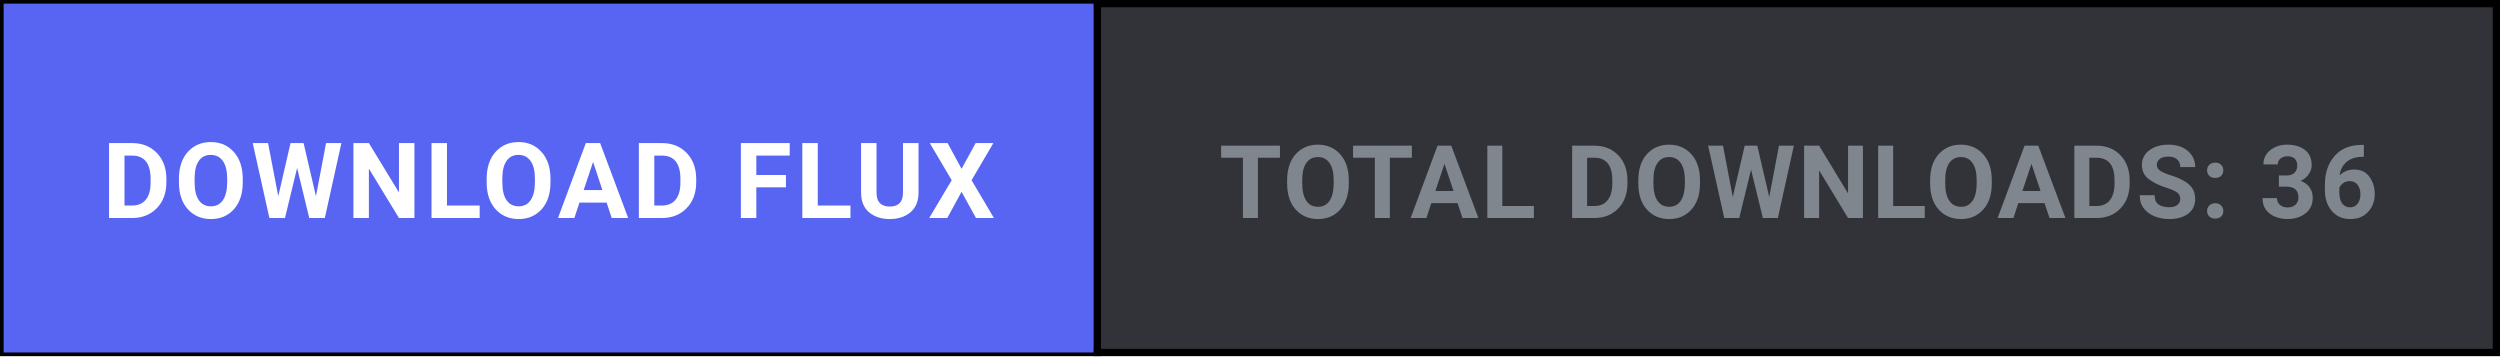
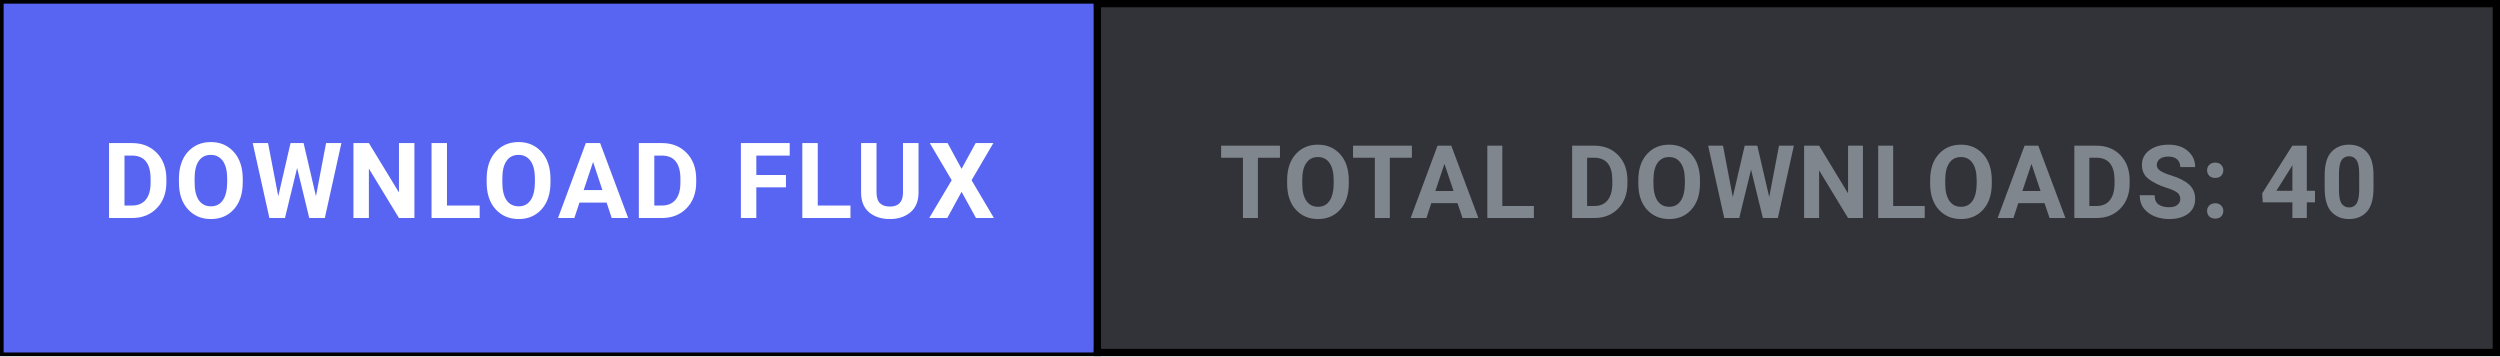
<svg xmlns="http://www.w3.org/2000/svg" width="344" height="49" viewBox="0 0 344 49" fill="none">
  <defs>
    <style>
      .btn-cta { transition: fill 0.15s ease; }
      .btn-cta:hover { fill: #4752c4; }
    </style>
  </defs>
  <rect x="0.5" y="0.5" width="343" height="48" fill="#313338" stroke="#000000" stroke-width="1" />
  <a href="https://github.com/shifatsrm09/FLUX/releases/latest/download/FLUX-Setup.exe" target="_blank" style="cursor: pointer;">
    <rect class="btn-cta" x="0.5" y="0.5" width="150" height="48" fill="#5865F2" />
    <text x="75.5" y="30" fill="#FFFFFF" font-family="-apple-system, BlinkMacSystemFont, 'Segoe UI', Roboto, Helvetica, Arial, sans-serif" font-size="14.5" font-weight="700" text-anchor="middle" letter-spacing="0.5">DOWNLOAD FLUX</text>
  </a>
  <line x1="151" y1="0" x2="151" y2="49" stroke="#000000" stroke-width="1" />
-   <text x="247.5" y="30" fill="#80868E" font-family="-apple-system, BlinkMacSystemFont, 'Segoe UI', Roboto, Helvetica, Arial, sans-serif" font-size="14" font-weight="600" text-anchor="middle" letter-spacing="0.3">TOTAL DOWNLOADS: 36</text>
+   <text x="247.5" y="30" fill="#80868E" font-family="-apple-system, BlinkMacSystemFont, 'Segoe UI', Roboto, Helvetica, Arial, sans-serif" font-size="14" font-weight="600" text-anchor="middle" letter-spacing="0.3">TOTAL DOWNLOADS: 40</text>
</svg>
